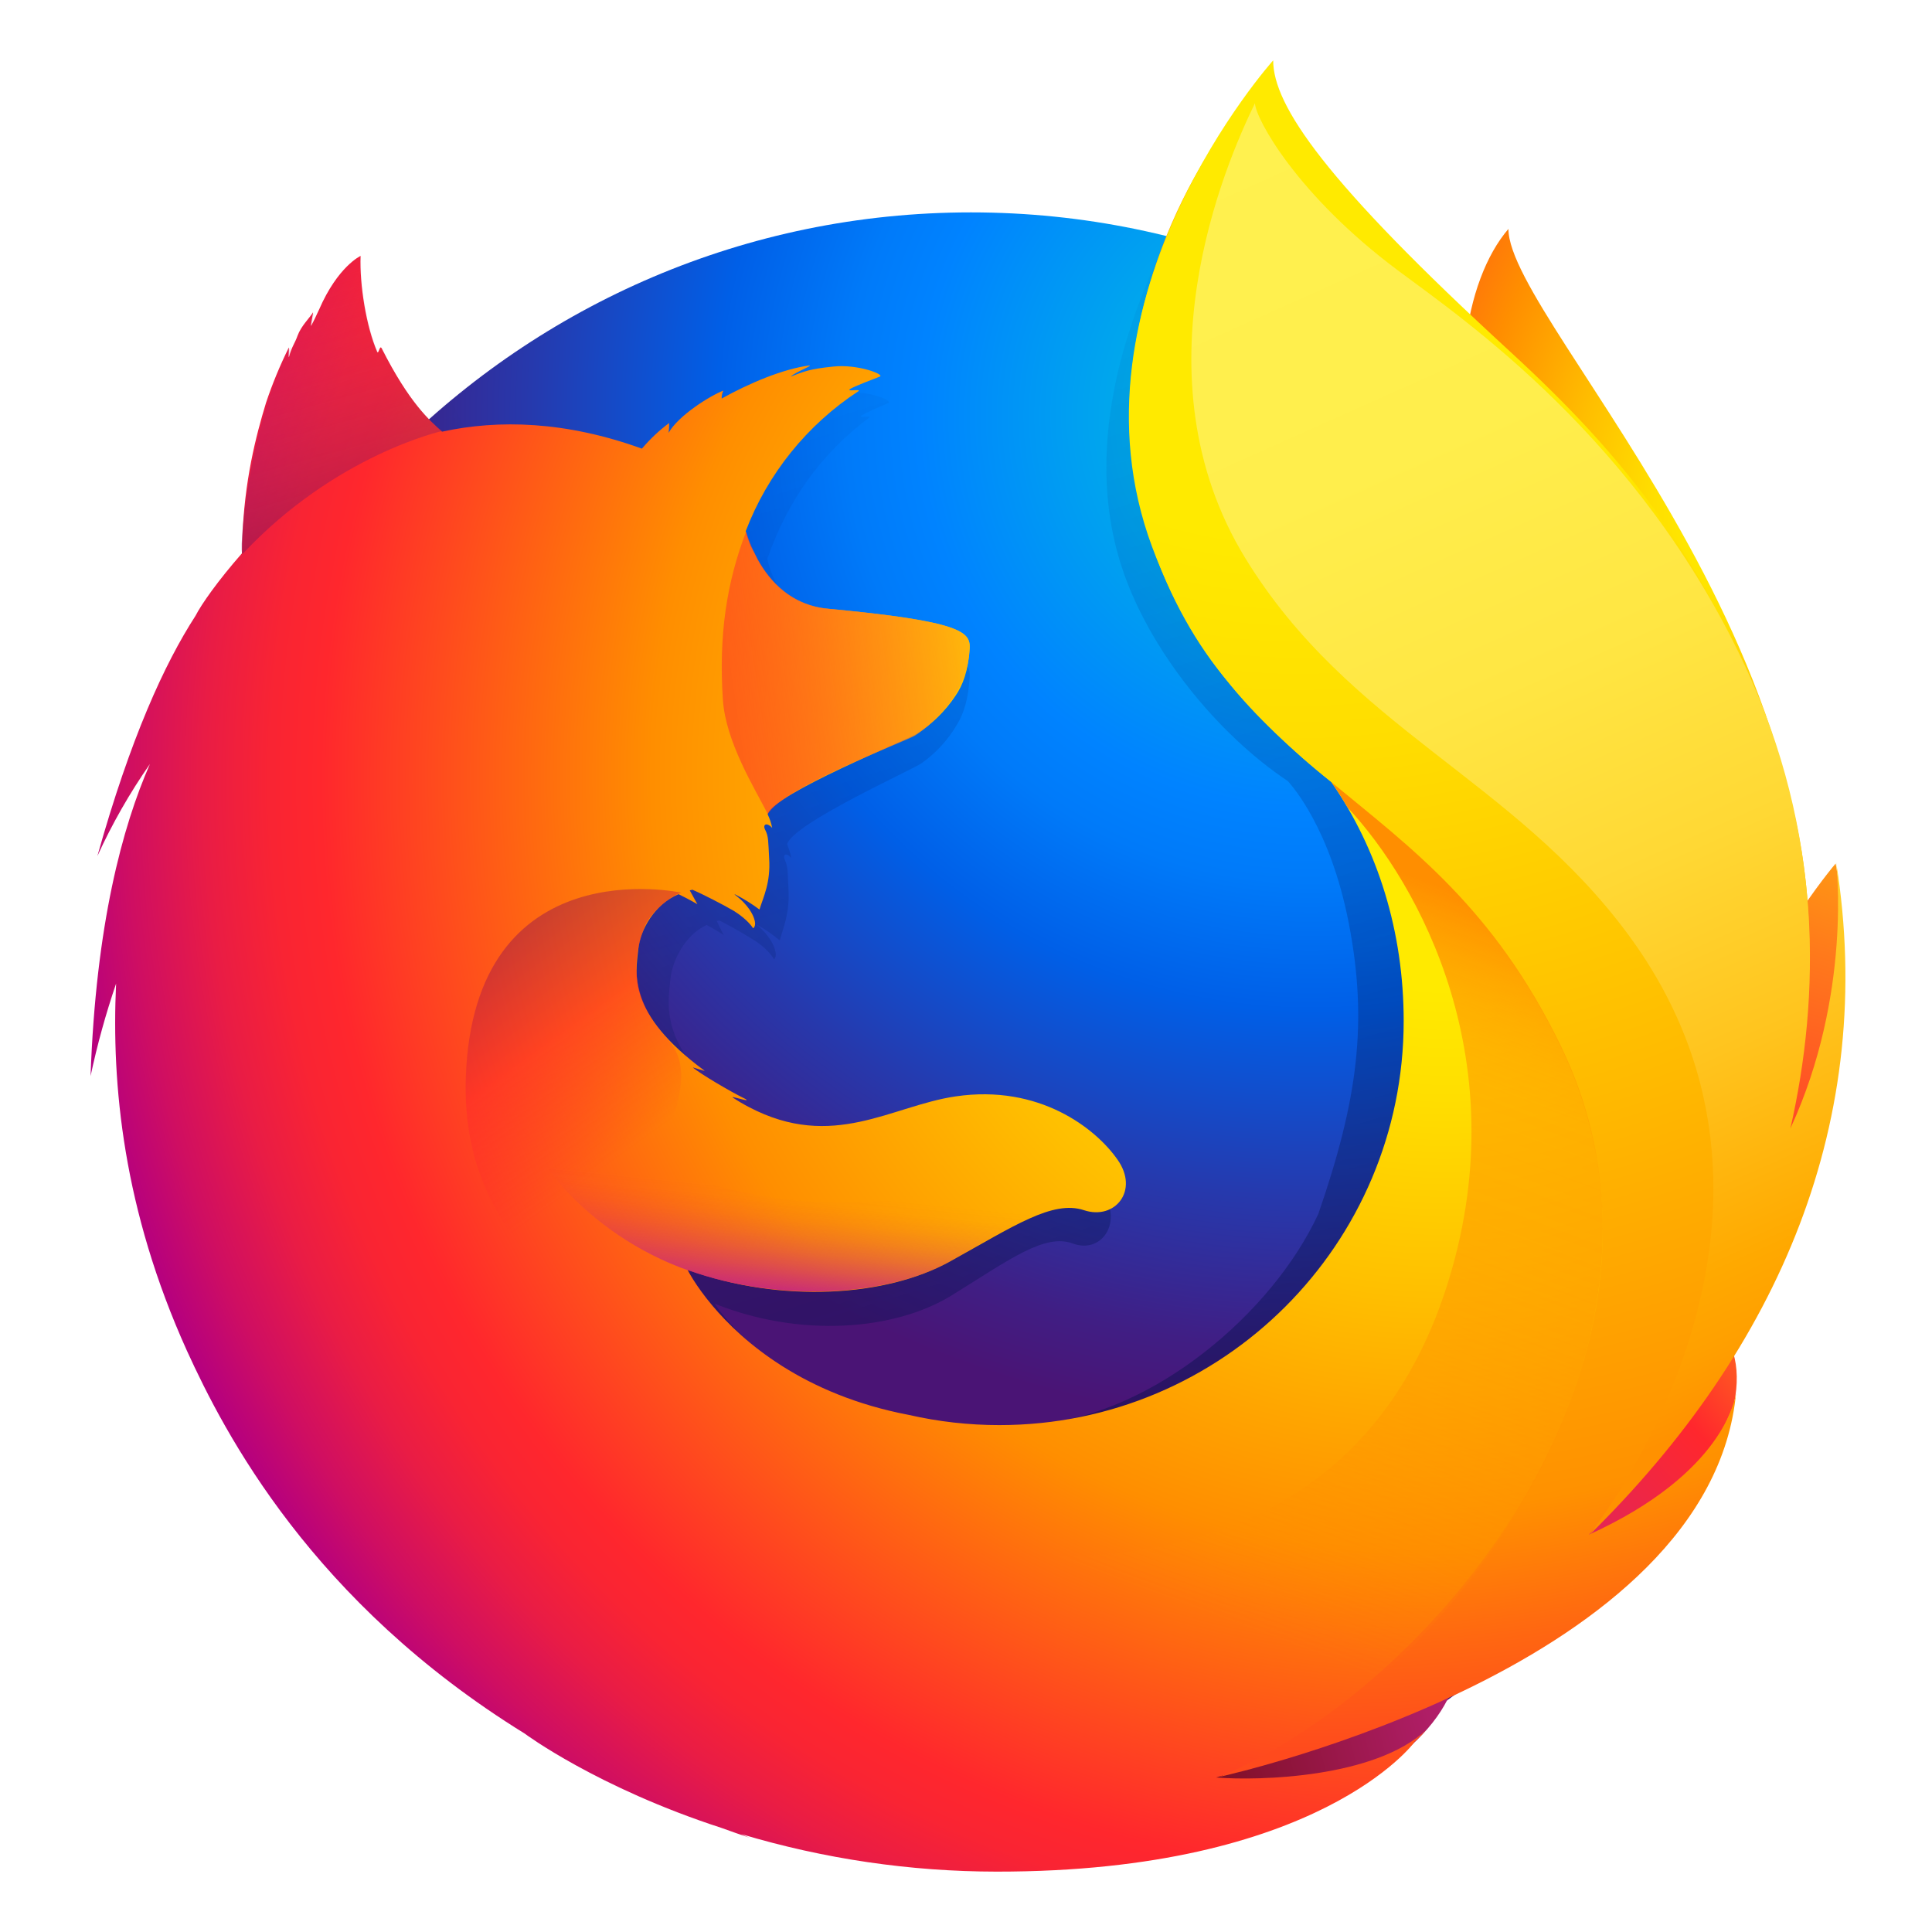
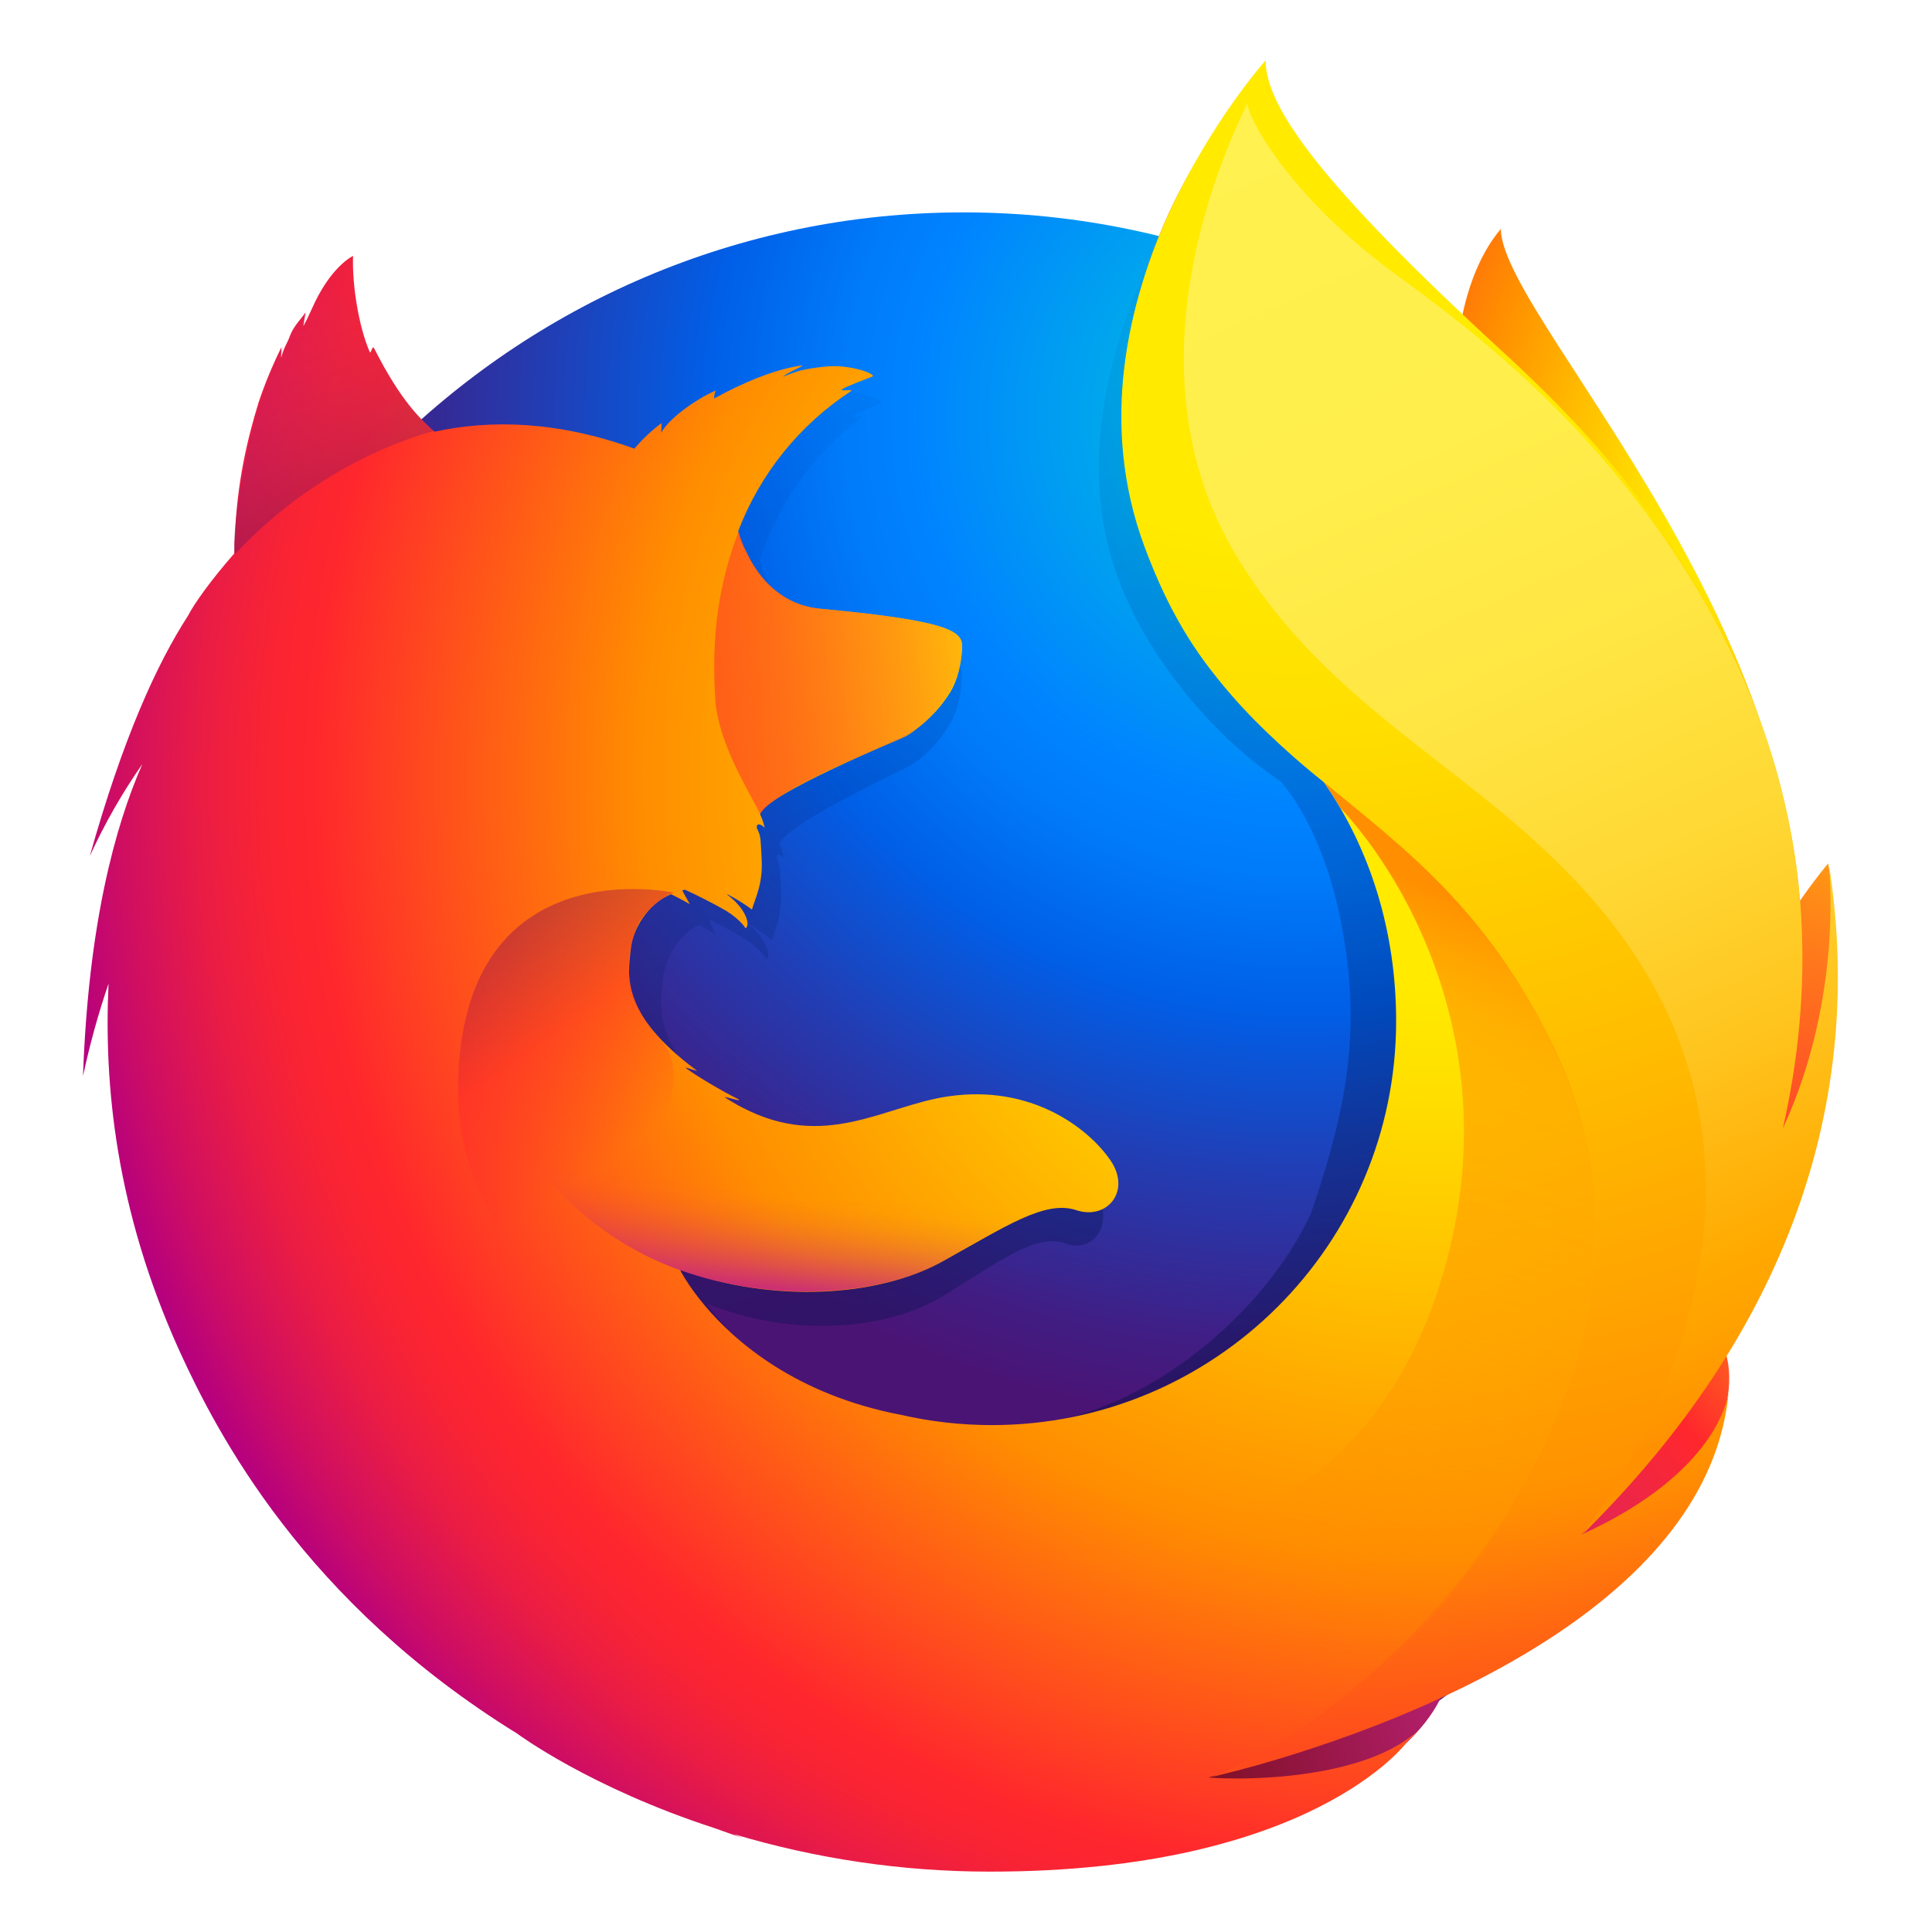
<svg xmlns="http://www.w3.org/2000/svg" id="Firefox_-_Large" data-name="Firefox - Large" viewBox="0 0 128 128" version="1.1" width="128" height="128">
  <defs id="defs194">
    <radialGradient id="radial-gradient" cx="-14480.522" cy="-8329.079" fx="-14509.281" r="450.875" gradientTransform="matrix(0.762,0.034,-0.05,1.12,11560.893,10069.103)" gradientUnits="userSpaceOnUse">
      <stop offset="0.045" stop-color="#ffea00" id="stop2" />
      <stop offset="0.12" stop-color="#ffde00" id="stop4" />
      <stop offset="0.254" stop-color="#ffbf00" id="stop6" />
      <stop offset="0.429" stop-color="#ff8e00" id="stop8" />
      <stop offset="0.769" stop-color="#ff272d" id="stop10" />
      <stop offset="0.872" stop-color="#e0255a" id="stop12" />
      <stop offset="0.953" stop-color="#cc2477" id="stop14" />
      <stop offset="1" stop-color="#c42482" id="stop16" />
    </radialGradient>
    <radialGradient id="radial-gradient-2" cx="-7529.669" cy="-7921.608" r="791.229" gradientTransform="matrix(1.225,0,0,1.225,9921.963,9899.103)" gradientUnits="userSpaceOnUse">
      <stop offset="0" stop-color="#00ccda" id="stop19" />
      <stop offset="0.22" stop-color="#0083ff" id="stop21" />
      <stop offset="0.261" stop-color="#007af9" id="stop23" />
      <stop offset="0.33" stop-color="#0060e8" id="stop25" />
      <stop offset="0.333" stop-color="#005fe7" id="stop27" />
      <stop offset="0.438" stop-color="#2639ad" id="stop29" />
      <stop offset="0.522" stop-color="#401e84" id="stop31" />
      <stop offset="0.566" stop-color="#4a1475" id="stop33" />
    </radialGradient>
    <linearGradient id="linear-gradient" x1="575.669" y1="731.188" x2="384.231" y2="104.96" gradientUnits="userSpaceOnUse">
      <stop offset="0" stop-color="#000f43" stop-opacity="0.4" id="stop36" />
      <stop offset="0.485" stop-color="#001962" stop-opacity="0.173" id="stop38" />
      <stop offset="1" stop-color="#002079" stop-opacity="0" id="stop40" />
    </linearGradient>
    <radialGradient id="radial-gradient-3" cx="-8260.94" cy="-6516.556" r="266.886" gradientTransform="matrix(1.219,0.123,-0.123,1.219,10296.265,9597.23)" gradientUnits="userSpaceOnUse">
      <stop offset="0.003" stop-color="#ffea00" id="stop43" />
      <stop offset="0.497" stop-color="#ff272d" id="stop45" />
      <stop offset="1" stop-color="#c42482" id="stop47" />
    </radialGradient>
    <radialGradient id="radial-gradient-4" cx="-8285.087" cy="-6772.468" r="445.678" gradientTransform="matrix(1.219,0.123,-0.123,1.219,10296.265,9597.23)" gradientUnits="userSpaceOnUse">
      <stop offset="0.003" stop-color="#ffe900" id="stop50" />
      <stop offset="0.157" stop-color="#ffaf0e" id="stop52" />
      <stop offset="0.316" stop-color="#ff7a1b" id="stop54" />
      <stop offset="0.472" stop-color="#ff4e26" id="stop56" />
      <stop offset="0.621" stop-color="#ff2c2e" id="stop58" />
      <stop offset="0.762" stop-color="#ff1434" id="stop60" />
      <stop offset="0.892" stop-color="#ff0538" id="stop62" />
      <stop offset="1" stop-color="#ff0039" id="stop64" />
    </radialGradient>
    <radialGradient id="radial-gradient-5" cx="-8222.051" cy="-6359.332" r="408.958" gradientTransform="matrix(1.219,0.123,-0.123,1.219,10296.265,9597.23)" gradientUnits="userSpaceOnUse">
      <stop offset="0.003" stop-color="#ff272d" id="stop67" />
      <stop offset="0.497" stop-color="#c42482" id="stop69" />
      <stop offset="0.986" stop-color="#620700" id="stop71" />
    </radialGradient>
    <radialGradient id="radial-gradient-6" cx="750.189" cy="396.041" fx="778.167" fy="382.212" r="782.18" gradientUnits="userSpaceOnUse">
      <stop offset="0.156" stop-color="#ffea00" id="stop74" />
      <stop offset="0.231" stop-color="#ffde00" id="stop76" />
      <stop offset="0.365" stop-color="#ffbf00" id="stop78" />
      <stop offset="0.541" stop-color="#ff8e00" id="stop80" />
      <stop offset="0.763" stop-color="#ff272d" id="stop82" />
      <stop offset="0.796" stop-color="#f92433" id="stop84" />
      <stop offset="0.841" stop-color="#e91c45" id="stop86" />
      <stop offset="0.893" stop-color="#cf0e62" id="stop88" />
      <stop offset="0.935" stop-color="#b5007f" id="stop90" />
    </radialGradient>
    <radialGradient id="radial-gradient-7" cx="691.339" cy="3.289" r="923.615" gradientUnits="userSpaceOnUse">
      <stop offset="0.279" stop-color="#ffea00" id="stop93" />
      <stop offset="0.402" stop-color="#fd0" id="stop95" />
      <stop offset="0.63" stop-color="#ffba00" id="stop97" />
      <stop offset="0.856" stop-color="#ff9100" id="stop99" />
      <stop offset="0.933" stop-color="#ff6711" id="stop101" />
      <stop offset="0.994" stop-color="#ff4a1d" id="stop103" />
    </radialGradient>
    <linearGradient id="linear-gradient-2" x1="-8944.65" y1="-6677.742" x2="-8660.289" y2="-6750.226" gradientTransform="matrix(1.219,0.123,-0.123,1.219,10296.265,9597.23)" gradientUnits="userSpaceOnUse">
      <stop offset="0" stop-color="#c42482" stop-opacity="0.5" id="stop106" />
      <stop offset="0.474" stop-color="#ff272d" stop-opacity="0.5" id="stop108" />
      <stop offset="0.486" stop-color="#ff2c2c" stop-opacity="0.513" id="stop110" />
      <stop offset="0.675" stop-color="#ff7a1a" stop-opacity="0.72" id="stop112" />
      <stop offset="0.829" stop-color="#ffb20d" stop-opacity="0.871" id="stop114" />
      <stop offset="0.942" stop-color="#ffd605" stop-opacity="0.964" id="stop116" />
      <stop offset="1" stop-color="#ffe302" id="stop118" />
    </linearGradient>
    <linearGradient id="linear-gradient-3" x1="245.347" y1="-1082.012" x2="190.775" y2="-1221.859" gradientTransform="matrix(0.995,0.1,-0.1,0.995,-173.696,1313.941)" gradientUnits="userSpaceOnUse">
      <stop offset="0" stop-color="#891551" stop-opacity="0.6" id="stop121" />
      <stop offset="1" stop-color="#c42482" stop-opacity="0" id="stop123" />
    </linearGradient>
    <linearGradient id="linear-gradient-4" x1="22.04" y1="718.827" x2="116.148" y2="825.714" gradientTransform="matrix(0.995,0.1,-0.1,0.995,305.439,-246.471)" gradientUnits="userSpaceOnUse">
      <stop offset="0.005" stop-color="#891551" stop-opacity="0.5" id="stop126" />
      <stop offset="0.484" stop-color="#ff272d" stop-opacity="0.5" id="stop128" />
      <stop offset="1" stop-color="#ff272d" stop-opacity="0" id="stop130" />
    </linearGradient>
    <linearGradient id="linear-gradient-5" x1="200.104" y1="904.616" x2="200.171" y2="829.835" gradientTransform="matrix(0.995,0.1,-0.1,0.995,305.439,-246.471)" gradientUnits="userSpaceOnUse">
      <stop offset="0" stop-color="#c42482" id="stop133" />
      <stop offset="0.083" stop-color="#c42482" stop-opacity="0.81" id="stop135" />
      <stop offset="0.206" stop-color="#c42482" stop-opacity="0.565" id="stop137" />
      <stop offset="0.328" stop-color="#c42482" stop-opacity="0.362" id="stop139" />
      <stop offset="0.447" stop-color="#c42482" stop-opacity="0.204" id="stop141" />
      <stop offset="0.562" stop-color="#c42482" stop-opacity="0.091" id="stop143" />
      <stop offset="0.673" stop-color="#c42482" stop-opacity="0.023" id="stop145" />
      <stop offset="0.773" stop-color="#c42482" stop-opacity="0" id="stop147" />
    </linearGradient>
    <linearGradient id="linear-gradient-6" x1="655.531" y1="38.12" x2="961.187" y2="721.615" gradientUnits="userSpaceOnUse">
      <stop offset="0" stop-color="#fff14f" id="stop150" />
      <stop offset="0.268" stop-color="#ffee4c" id="stop152" />
      <stop offset="0.452" stop-color="#ffe643" id="stop154" />
      <stop offset="0.612" stop-color="#ffd834" id="stop156" />
      <stop offset="0.757" stop-color="#ffc41e" id="stop158" />
      <stop offset="0.892" stop-color="#ffab02" id="stop160" />
      <stop offset="0.902" stop-color="#ffa900" id="stop162" />
      <stop offset="0.949" stop-color="#ffa000" id="stop164" />
      <stop offset="1" stop-color="#ff9100" id="stop166" />
    </linearGradient>
    <linearGradient id="linear-gradient-7" x1="715.885" y1="431.21" x2="571.098" y2="819.96" gradientUnits="userSpaceOnUse">
      <stop offset="0" stop-color="#ff8e00" id="stop169" />
      <stop offset="0.04" stop-color="#ff8e00" stop-opacity="0.858" id="stop171" />
      <stop offset="0.084" stop-color="#ff8e00" stop-opacity="0.729" id="stop173" />
      <stop offset="0.13" stop-color="#ff8e00" stop-opacity="0.628" id="stop175" />
      <stop offset="0.178" stop-color="#ff8e00" stop-opacity="0.557" id="stop177" />
      <stop offset="0.227" stop-color="#ff8e00" stop-opacity="0.514" id="stop179" />
      <stop offset="0.282" stop-color="#ff8e00" stop-opacity="0.5" id="stop181" />
      <stop offset="0.389" stop-color="#ff8e00" stop-opacity="0.478" id="stop183" />
      <stop offset="0.524" stop-color="#ff8e00" stop-opacity="0.416" id="stop185" />
      <stop offset="0.676" stop-color="#ff8e00" stop-opacity="0.314" id="stop187" />
      <stop offset="0.838" stop-color="#ff8e00" stop-opacity="0.172" id="stop189" />
      <stop offset="1" stop-color="#ff8e00" stop-opacity="0" id="stop191" />
    </linearGradient>
  </defs>
-   <g id="g225" transform="matrix(0.1219512,0,0,0.1219512,1.731708,3.756098)">
+   <g id="g225" transform="matrix(0.1219512,0,0,0.1219512,1.231708,3.756098)">
    <path d="m 805.285,93.558 c -23.947,27.884 -35.1,90.639 -10.818,154.256 24.282,63.617 61.5,49.8 84.7,114.673 30.623,85.6 16.369,200.589 16.369,200.589 0,0 36.814,106.609 62.468,-6.633 C 1014.787,343.74 805.285,145.937 805.285,93.558 Z" style="fill:url(#radial-gradient)" id="path198" />
    <path id="_Path_" data-name="&lt;Path&gt;" d="m 513.072,976.638 c 245.236,0 443.9,-199.739 443.9,-446.028 C 956.972,284.321 758.308,84.583 513.31,84.583 268.312,84.583 69.65,284.322 69.65,530.61 69.175,777.137 268.073,976.638 513.072,976.638 Z" style="fill:url(#radial-gradient-2)" />
    <path d="m 845.675,805.636 a 246.888,246.888 0 0 1 -30.123,18.183 704,704 0 0 0 38.3,-62.961 c 9.46,-10.47 18.126,-20.648 25.188,-31.653 3.437,-5.407 7.313,-12.079 11.416,-19.819 24.921,-44.9 52.4,-117.563 53.179,-192.2 v -0.18 c 0.018,-1.837 0.029,-3.675 0.014,-5.515 a 257.6,257.6 0 0 0 -5.712,-55.748 c 0.2,1.431 0.376,2.861 0.556,4.291 -0.221,-1.1 -0.407,-2.212 -0.644,-3.314 0.366,2.034 0.66,4 0.976,5.983 5.094,43.217 1.466,85.372 -16.682,116.45 -0.286,0.454 -0.58,0.879 -0.869,1.323 9.41,-47.234 12.558,-99.387 2.088,-151.6 0,0 -4.187,-25.383 -35.376,-102.441 -17.952,-44.353 -49.833,-80.716 -78,-107.207 -24.69,-30.546 -47.114,-51.045 -59.475,-64.06 -25.821,-27.189 -36.643,-47.569 -41.087,-60.867 -3.853,-1.932 -53.135,-49.807 -57.05,-51.631 -21.511,33.352 -89.162,137.675 -56.981,235.146 14.584,44.172 51.467,90.017 90.067,115.736 1.695,1.936 22.969,25.042 33.086,77.157 10.446,53.842 4.954,95.855 -16.546,157.983 -25.286,54.505 -90.067,108.388 -150.724,113.9 -129.676,11.781 -177.149,-65.108 -177.149,-65.108 46.336,18.525 97.568,14.65 128.724,-4.556 31.4,-19.425 50.394,-33.827 65.81,-28.148 15.2,5.653 27.3,-10.756 16.442,-27.767 a 78.5,78.5 0 0 0 -79.4,-34.573 c -31.433,5.109 -60.226,30.009 -101.412,5.894 a 85.528,85.528 0 0 1 -7.729,-5.062 c -2.715,-1.785 8.826,2.717 6.133,0.688 -8.015,-4.354 -22.2,-13.842 -25.88,-17.217 -0.613,-0.562 6.219,2.179 5.606,1.616 -38.51,-31.712 -33.7,-53.134 -32.49,-66.57 0.969,-10.749 7.964,-24.523 19.751,-30.11 5.693,3.107 9.24,5.479 9.24,5.479 0,0 -2.428,-4.961 -3.741,-7.576 0.46,-0.2 0.9,-0.147 1.358,-0.342 4.664,2.251 14.977,8.1 20.407,11.667 7.072,4.988 9.326,9.436 9.326,9.436 0,0 1.862,-1.025 0.485,-5.375 -0.5,-1.784 -2.647,-7.453 -9.652,-13.174 l 0.438,0.049 a 81.2,81.2 0 0 1 11.867,8.241 c 1.975,-7.181 5.527,-14.679 4.746,-28.092 -0.477,-9.431 -0.257,-11.873 -1.919,-15.515 -1.488,-3.128 0.834,-4.348 3.418,-1.1 a 32.826,32.826 0 0 0 -2.208,-7.4 l 0.022,-0.244 c 3.225,-11.236 68.248,-40.461 72.981,-43.877 a 67.355,67.355 0 0 0 19.132,-20.8 c 3.617,-5.763 6.337,-13.848 7,-26.112 0.355,-8.844 -3.759,-14.734 -69.507,-21.618 -17.981,-1.771 -28.531,-14.8 -34.526,-26.823 -1.094,-2.59 -2.209,-4.937 -3.325,-7.282 a 58,58 0 0 1 -2.558,-8.431 c 10.749,-30.873 28.81,-56.977 55.367,-76.7 1.447,-1.318 -5.782,0.338 -4.336,-0.98 1.687,-1.538 12.706,-5.977 14.787,-6.977 2.542,-1.2 -10.882,-6.9 -22.732,-5.512 -12.069,1.36 -14.632,2.8 -21.073,5.531 2.673,-2.661 11.173,-6.149 9.18,-6.126 -13.011,1.995 -29.179,9.558 -43,18.124 a 10.731,10.731 0 0 1 0.835,-4.348 c -6.441,2.732 -22.26,13.788 -26.865,23.142 a 44.329,44.329 0 0 0 0.266,-5.4 84.483,84.483 0 0 0 -13.195,13.818 l -0.241,0.219 c -37.358,-15.05 -70.233,-16.024 -98.053,-9.276 -6.086,-6.112 -9.059,-1.644 -22.907,-32.069 -0.941,-1.832 0.722,1.809 0,0 -2.278,-5.9 1.389,7.872 0,0 -23.284,18.372 -53.92,39.193 -68.626,53.89 -0.182,0.586 17.156,-4.9 0,0 -6.008,1.716 -5.6,5.281 -6.513,37.5 -0.22,2.443 -0.025,5.179 -0.223,7.378 -11.748,14.968 -19.749,27.643 -22.775,34.211 -15.193,26.18 -31.926,66.992 -48.146,131.551 A 334.364,334.364 0 0 1 110.2,400.365 C 96.712,434.632 83.673,488.443 81.066,571.31 a 483.614,483.614 0 0 1 12.533,-50.66 473.038,473.038 0 0 0 34.74,201.061 c 9.329,22.821 24.76,57.455 51.029,95.4 82.533,86.839 198.945,140.9 327.852,140.9 134.572,10e-4 255.415,-58.878 338.455,-152.375 z" style="fill:url(#linear-gradient)" id="path201" />
    <path d="m 746.1,868.708 c 162.87,-18.86 234.969,-186.7 142.381,-190 -83.633,-2.673 -219.527,198.9 -142.381,190 z" style="fill:url(#radial-gradient-3)" id="path203" />
    <path d="m 900.207,644.424 c 112.056,-65.214 82.839,-206.08 82.839,-206.08 0,0 -43.246,50.238 -72.625,130.32 -29.021,79.299 -77.584,115.148 -10.214,75.76 z" style="fill:url(#radial-gradient-4)" id="path205" />
    <path d="m 544.474,952.062 c 156.227,49.851 290.5,-73.22 207.733,-114.32 -75.251,-37.066 -281.883,90.748 -207.733,114.32 z" style="fill:url(#radial-gradient-5)" id="path207" />
    <path d="m 911.849,704.234 c 3.8,-5.363 8.94,-22.535 13.48,-30.211 27.582,-44.523 27.777,-80.023 27.777,-80.836 16.659,-83.219 15.148,-117.2 4.9,-180.043 -8.251,-50.6 -44.322,-123.092 -75.57,-158 -32.2,-35.965 -9.514,-24.247 -40.692,-50.518 C 814.417,174.333 787.921,144.335 773.491,132.271 669.215,45.094 671.571,26.577 673.579,23.42 c -0.339,0.371 -0.837,0.922 -1.472,1.643 C 670.872,20.14 670,16 670,16 c 0,0 -57,57 -69,152 -7.834,62.021 15.383,126.676 49,168 a 381.367,381.367 0 0 0 59,58 v -0.026 c 25.4,36.477 39.38,81.489 39.38,129.909 0,121.244 -98.341,219.531 -219.652,219.531 a 220.455,220.455 0 0 1 -49.134,-5.519 c -57.236,-10.908 -90.288,-39.781 -106.772,-59.382 -9.447,-11.234 -13.464,-19.423 -13.464,-19.423 51.283,18.371 107.986,14.528 142.468,-4.518 34.749,-19.265 55.774,-33.546 72.837,-27.915 16.82,5.606 30.211,-10.667 18.2,-27.536 -11.771,-16.845 -42.4,-40.97 -87.878,-34.286 -34.789,5.067 -66.657,29.76 -112.24,5.845 a 96.313,96.313 0 0 1 -8.554,-5.02 c -3.005,-1.771 9.768,2.695 6.787,0.682 -8.87,-4.318 -24.573,-13.728 -28.643,-17.074 -0.679,-0.557 6.883,2.161 6.2,1.6 -42.621,-31.449 -37.3,-52.693 -35.959,-66.018 1.073,-10.66 8.814,-24.32 21.859,-29.86 6.3,3.081 10.226,5.433 10.226,5.433 0,0 -2.688,-4.92 -4.141,-7.513 0.509,-0.194 0.994,-0.145 1.5,-0.339 5.162,2.232 16.576,8.029 22.586,11.57 7.827,4.947 10.322,9.358 10.322,9.358 0,0 2.061,-1.016 0.536,-5.33 -0.557,-1.769 -2.929,-7.391 -10.682,-13.065 l 0.485,0.049 a 90.851,90.851 0 0 1 13.134,8.173 c 2.186,-7.121 6.118,-14.557 5.253,-27.859 -0.528,-9.352 -0.284,-11.775 -2.124,-15.386 -1.647,-3.1 0.924,-4.312 3.782,-1.088 a 30.038,30.038 0 0 0 -2.444,-7.343 l 0.025,-0.242 c 3.57,-11.143 75.535,-40.125 80.773,-43.513 a 70.31,70.31 0 0 0 21.175,-20.63 c 4,-5.715 7.014,-13.733 7.748,-25.895 0.246,-5.48 -1.441,-9.817 -20.5,-13.965 -11.439,-2.49 -29.136,-4.913 -56.433,-7.474 -19.9,-1.756 -31.577,-14.676 -38.212,-26.6 -1.211,-2.569 -2.445,-4.9 -3.68,-7.222 a 53.108,53.108 0 0 1 -2.831,-8.36 158.47,158.47 0 0 1 61.279,-76.063 c 1.6,-1.308 -6.4,0.335 -4.8,-0.972 1.868,-1.525 14.063,-5.927 16.367,-6.919 2.813,-1.186 -12.044,-6.84 -25.159,-5.466 -13.357,1.349 -16.194,2.776 -23.323,5.486 2.959,-2.639 12.366,-6.1 10.161,-6.075 -14.4,1.978 -32.3,9.479 -47.6,17.973 a 9.676,9.676 0 0 1 0.924,-4.312 c -7.129,2.709 -24.637,13.674 -29.734,22.95 a 39.488,39.488 0 0 0 0.294,-5.354 88.678,88.678 0 0 0 -14.6,13.7 l -0.267,0.218 c -41.347,-14.925 -77.732,-15.891 -108.522,-9.2 -6.736,-6.061 -17.566,-15.226 -32.892,-45.4 -1.041,-1.817 -1.6,3.755 -2.4,1.961 -5.955,-13.813 -9.553,-36.444 -8.962,-52.046 0,0 -12.318,5.614 -22.513,29.06 -1.893,4.215 -3.107,6.54 -4.32,8.865 -0.558,0.678 1.265,-7.7 0.974,-7.244 -1.772,3 -6.356,7.192 -8.371,12.618 -1.384,4.021 -3.325,6.273 -4.564,11.288 l -0.291,0.46 c -0.1,-1.478 0.367,-6.081 0.027,-5.137 a 236.1,236.1 0 0 0 -12.308,29.841 c -5.489,18.046 -11.879,42.61 -12.892,74.565 -0.244,2.423 -0.027,5.136 -0.247,7.317 -13,14.844 -21.858,27.413 -25.207,33.928 C 75.18,329.762 56.66,370.236 38.707,434.259 A 319.143,319.143 0 0 1 67.245,384.27 C 52.316,418.253 37.885,471.618 35,553.8 a 438.522,438.522 0 0 1 13.872,-50.24 c -2.578,54.8 3.805,122.74 38.449,199.393 20.57,45.087 67.921,136.649 183.62,208.1 l -0.01,0.007 c 0,0 39.36,29.3 107.017,51.259 5,1.814 10.065,3.6 15.234,5.333 -1.622,-0.655 -3.191,-1.344 -4.715,-2.052 a 484.883,484.883 0 0 0 138.8,20.4 c 175.18,0.149 226.846,-70.2 226.846,-70.2 0,0 -0.182,0.137 -0.513,0.377 q 3.708,-3.491 7.143,-7.257 c -27.639,26.1 -90.715,27.832 -114.3,25.949 40.223,-11.813 66.691,-21.806 118.175,-41.519 q 9.037,-3.35 18.482,-7.64 c 0.681,-0.3 1.368,-0.625 2.052,-0.936 1.249,-0.582 2.486,-1.132 3.747,-1.744 a 349.205,349.205 0 0 0 70.262,-43.987 c 51.7,-41.3 62.949,-81.557 68.829,-108.1 -0.82,2.544 -3.375,8.475 -5.17,12.316 -13.315,28.482 -42.841,45.959 -74.908,60.948 A 688.993,688.993 0 0 0 890.3,741.773 c 10.467,-10.383 13.733,-26.625 21.549,-37.539 z" style="fill:url(#radial-gradient-6)" id="path209" />
    <path d="m 848.921,802.982 c 21.08,-23.241 40.01,-49.824 54.349,-79.968 36.9,-77.582 93.952,-206.58 49.018,-341.306 C 916.775,275.225 868.016,217 806.107,160.122 705.563,67.756 677.482,26.521 677.482,2 677.482,2 561.393,131.409 611.74,266.381 662.087,401.353 765.2,396.405 833.419,537.255 913.694,703 768.47,883.869 648.375,934.493 c 7.353,-1.633 266.97,-60.383 280.614,-208.882 -0.309,2.731 -6.159,43.803 -80.068,77.371 z" style="fill:url(#radial-gradient-7)" id="path211" />
    <path d="m 512.592,321.373 c 0.393,-8.77 -4.156,-14.66 -76.682,-21.463 -29.839,-2.755 -41.265,-30.334 -44.748,-41.941 -10.61,27.565 -14.991,56.49 -12.636,91.477 1.61,22.92 17.009,47.521 24.37,61.965 0,0 1.636,-2.126 2.391,-2.912 13.861,-14.431 71.936,-36.419 77.392,-39.541 6.014,-3.799 28.903,-20.523 29.913,-47.585 z" style="fill:url(#linear-gradient-2)" id="path213" />
    <path d="m 193.314,158.471 c -1.041,-1.818 -1.6,3.754 -2.4,1.961 -5.955,-13.813 -9.578,-36.2 -8.72,-52.022 0,0 -12.318,5.614 -22.513,29.06 -1.893,4.215 -3.107,6.54 -4.32,8.865 -0.558,0.678 1.265,-7.7 0.974,-7.244 -1.771,3 -6.355,7.192 -8.346,12.375 -1.651,4.239 -3.349,6.515 -4.613,11.772 -0.389,1.429 0.392,-6.323 0.052,-5.379 -23.711,45.825 -28.237,115.114 -25.738,112.184 50.478,-53.9 108.325,-66.683 108.325,-66.683 -6.155,-4.534 -19.528,-17.625 -32.7,-44.889 z" style="fill:url(#linear-gradient-3)" id="path215" />
    <path d="m 384.844,722.1 c -69.724,-29.769 -148.992,-71.755 -146,-167.138 4.075,-125.619 117.145,-100.791 117.145,-100.791 -4.267,1.039 -15.675,9.162 -19.718,17.82 -4.273,10.827 -12.069,35.276 11.551,60.9 37.089,40.192 -76.2,95.356 98.663,199.567 4.41,2.4 -40.991,-1.43 -61.639,-10.358 z" style="fill:url(#linear-gradient-4)" id="path217" />
    <path d="m 360.074,659.5 c 49.442,17.207 107.04,14.189 141.523,-4.858 23.085,-12.851 52.7,-33.434 70.922,-28.353 -15.777,-6.236 -27.726,-9.15 -42.1,-9.862 -2.448,0 -5.382,-0.052 -8.048,-0.32 a 136.228,136.228 0 0 0 -15.757,0.863 c -8.9,0.818 -18.766,6.433 -27.735,5.532 -0.485,-0.049 8.7,-3.774 7.953,-3.605 -4.752,0.991 -9.915,1.205 -15.37,1.881 -3.467,0.386 -6.449,0.82 -9.891,0.963 -102.982,8.733 -190.017,-55.813 -190.017,-55.813 -7.408,24.95 33.166,74.3 88.521,93.572 z" style="fill:url(#linear-gradient-5)" id="path219" />
    <path d="M 848.738,803.646 C 952.9,701.376 1005.6,577.061 983.321,437.627 c 0,0 8.9,71.5 -24.848,144.628 16.213,-71.393 18.1,-160.114 -24.975,-251.988 C 876.005,207.636 781.45,143.109 745.351,116.189 690.656,75.4 667.983,33.87 667.574,25.3 c -16.339,33.477 -65.766,148.2 -5.31,247 56.64,92.564 145.865,120.039 208.328,204.947 115.075,156.42 -21.854,326.399 -21.854,326.399 z" style="fill:url(#linear-gradient-6)" id="path221" />
    <path d="M 833.814,537.551 C 797.412,462.35 751.978,429.55 709,394 c 5,7 6.232,9.473 9,14 37.827,40.316 93.607,138.656 53.11,262.107 C 694.881,902.482 389.967,793.057 358,762.319 370.932,896.808 596.036,961.164 742.6,873.949 826,795 893.468,660.788 833.814,537.551 Z" style="fill:url(#linear-gradient-7)" id="path223" />
  </g>
</svg>
